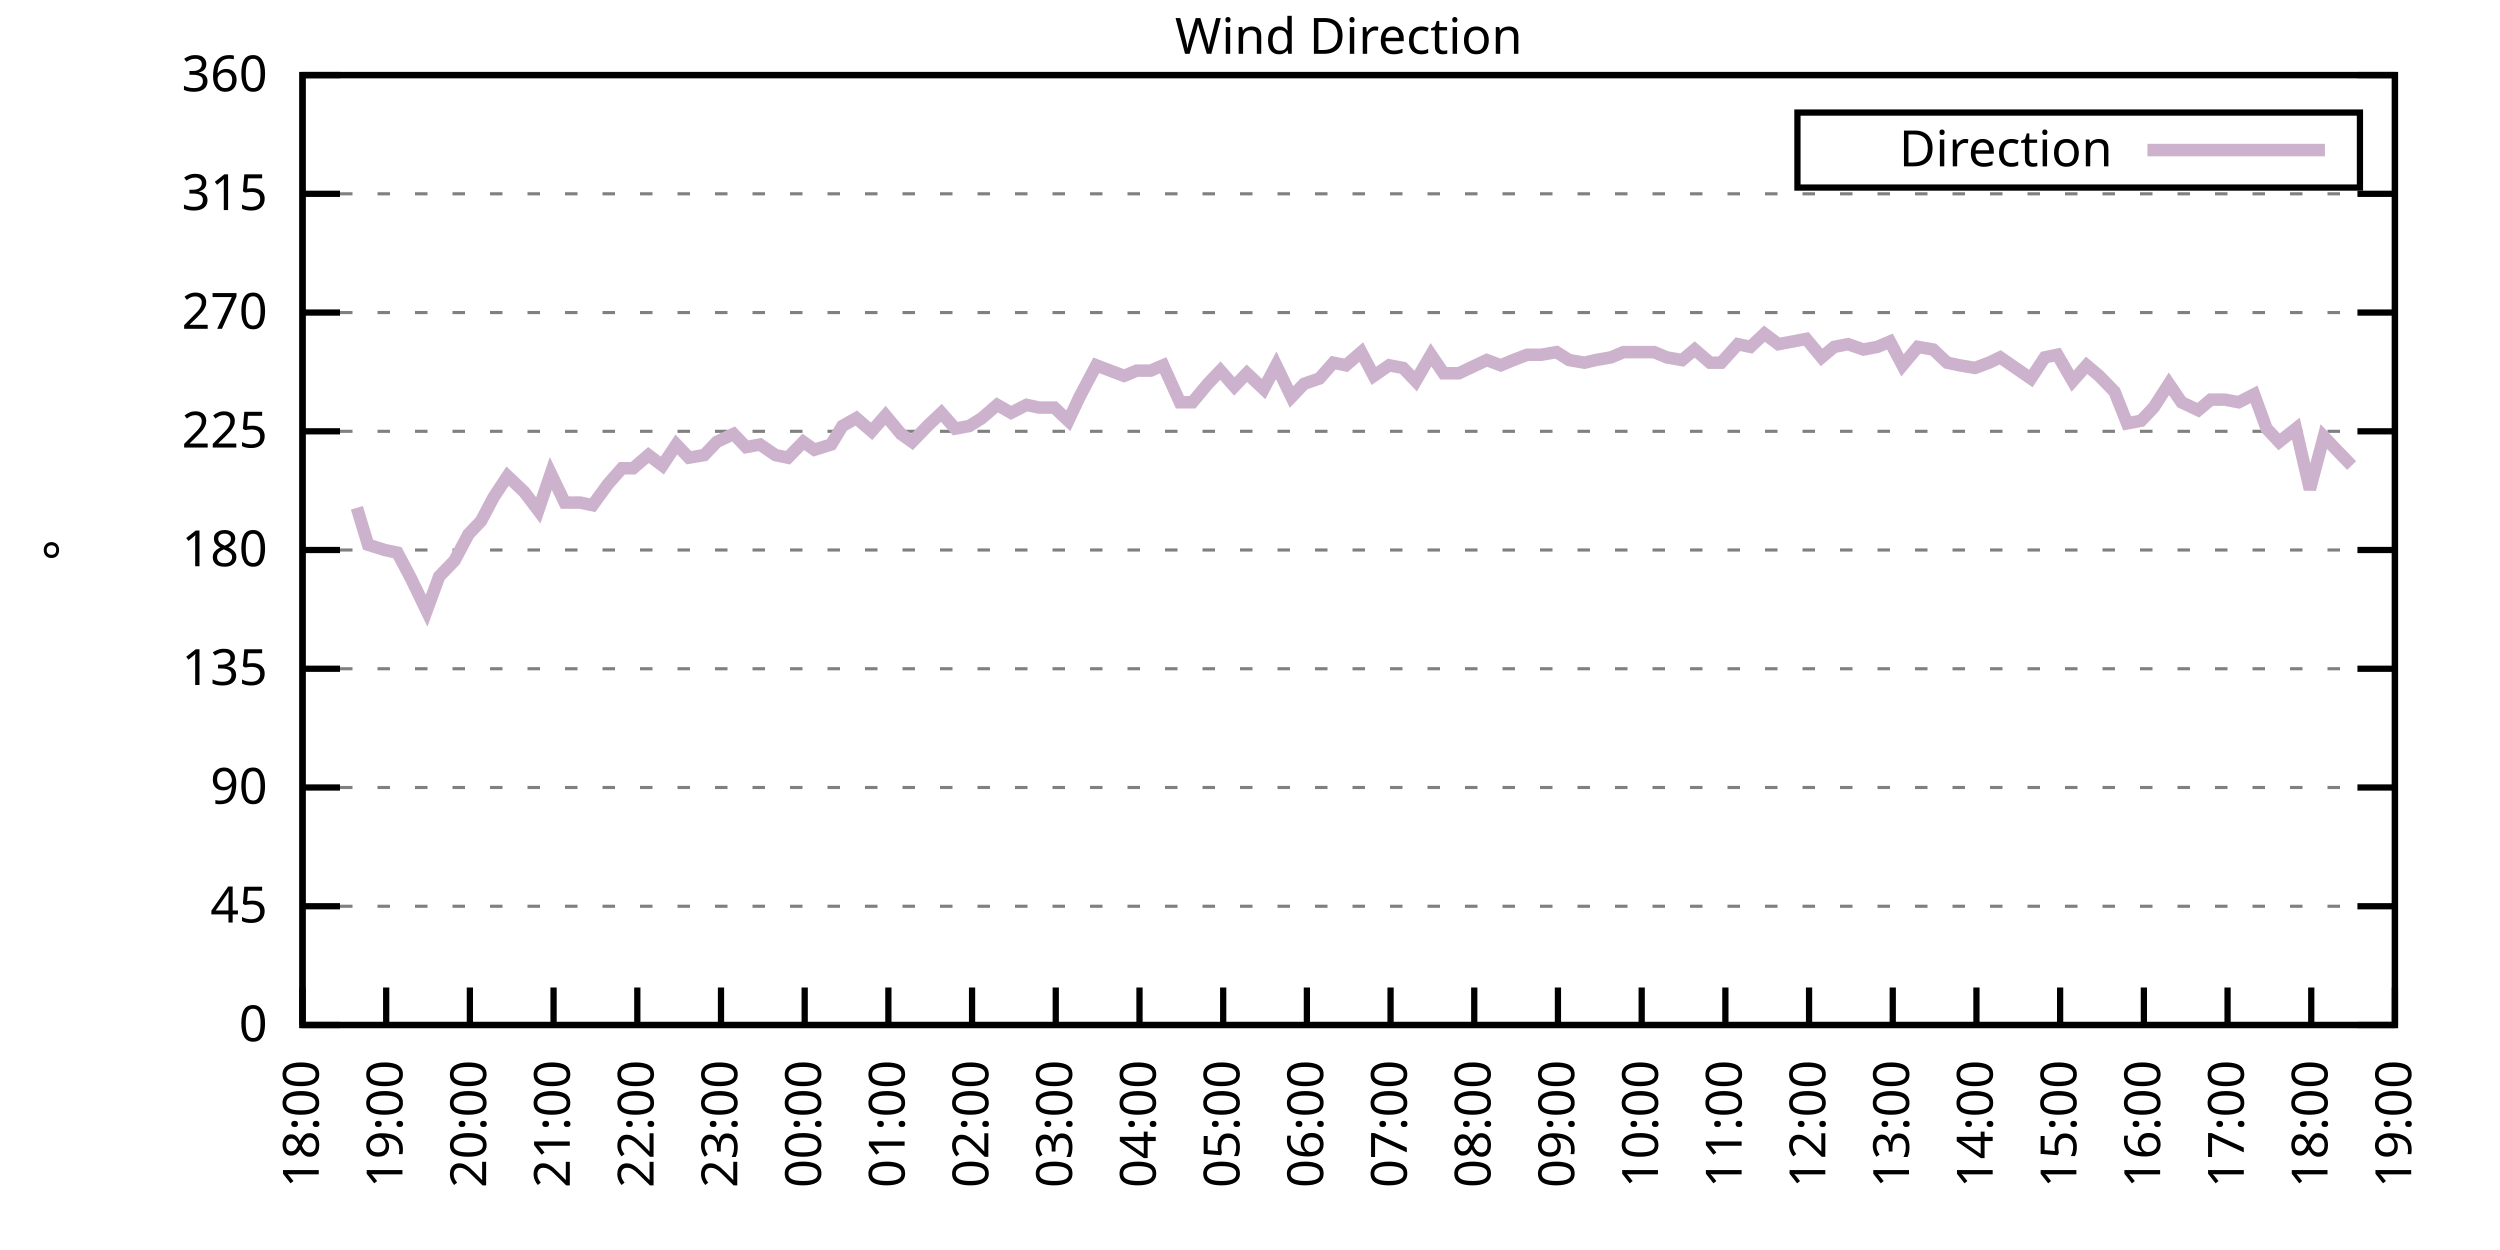
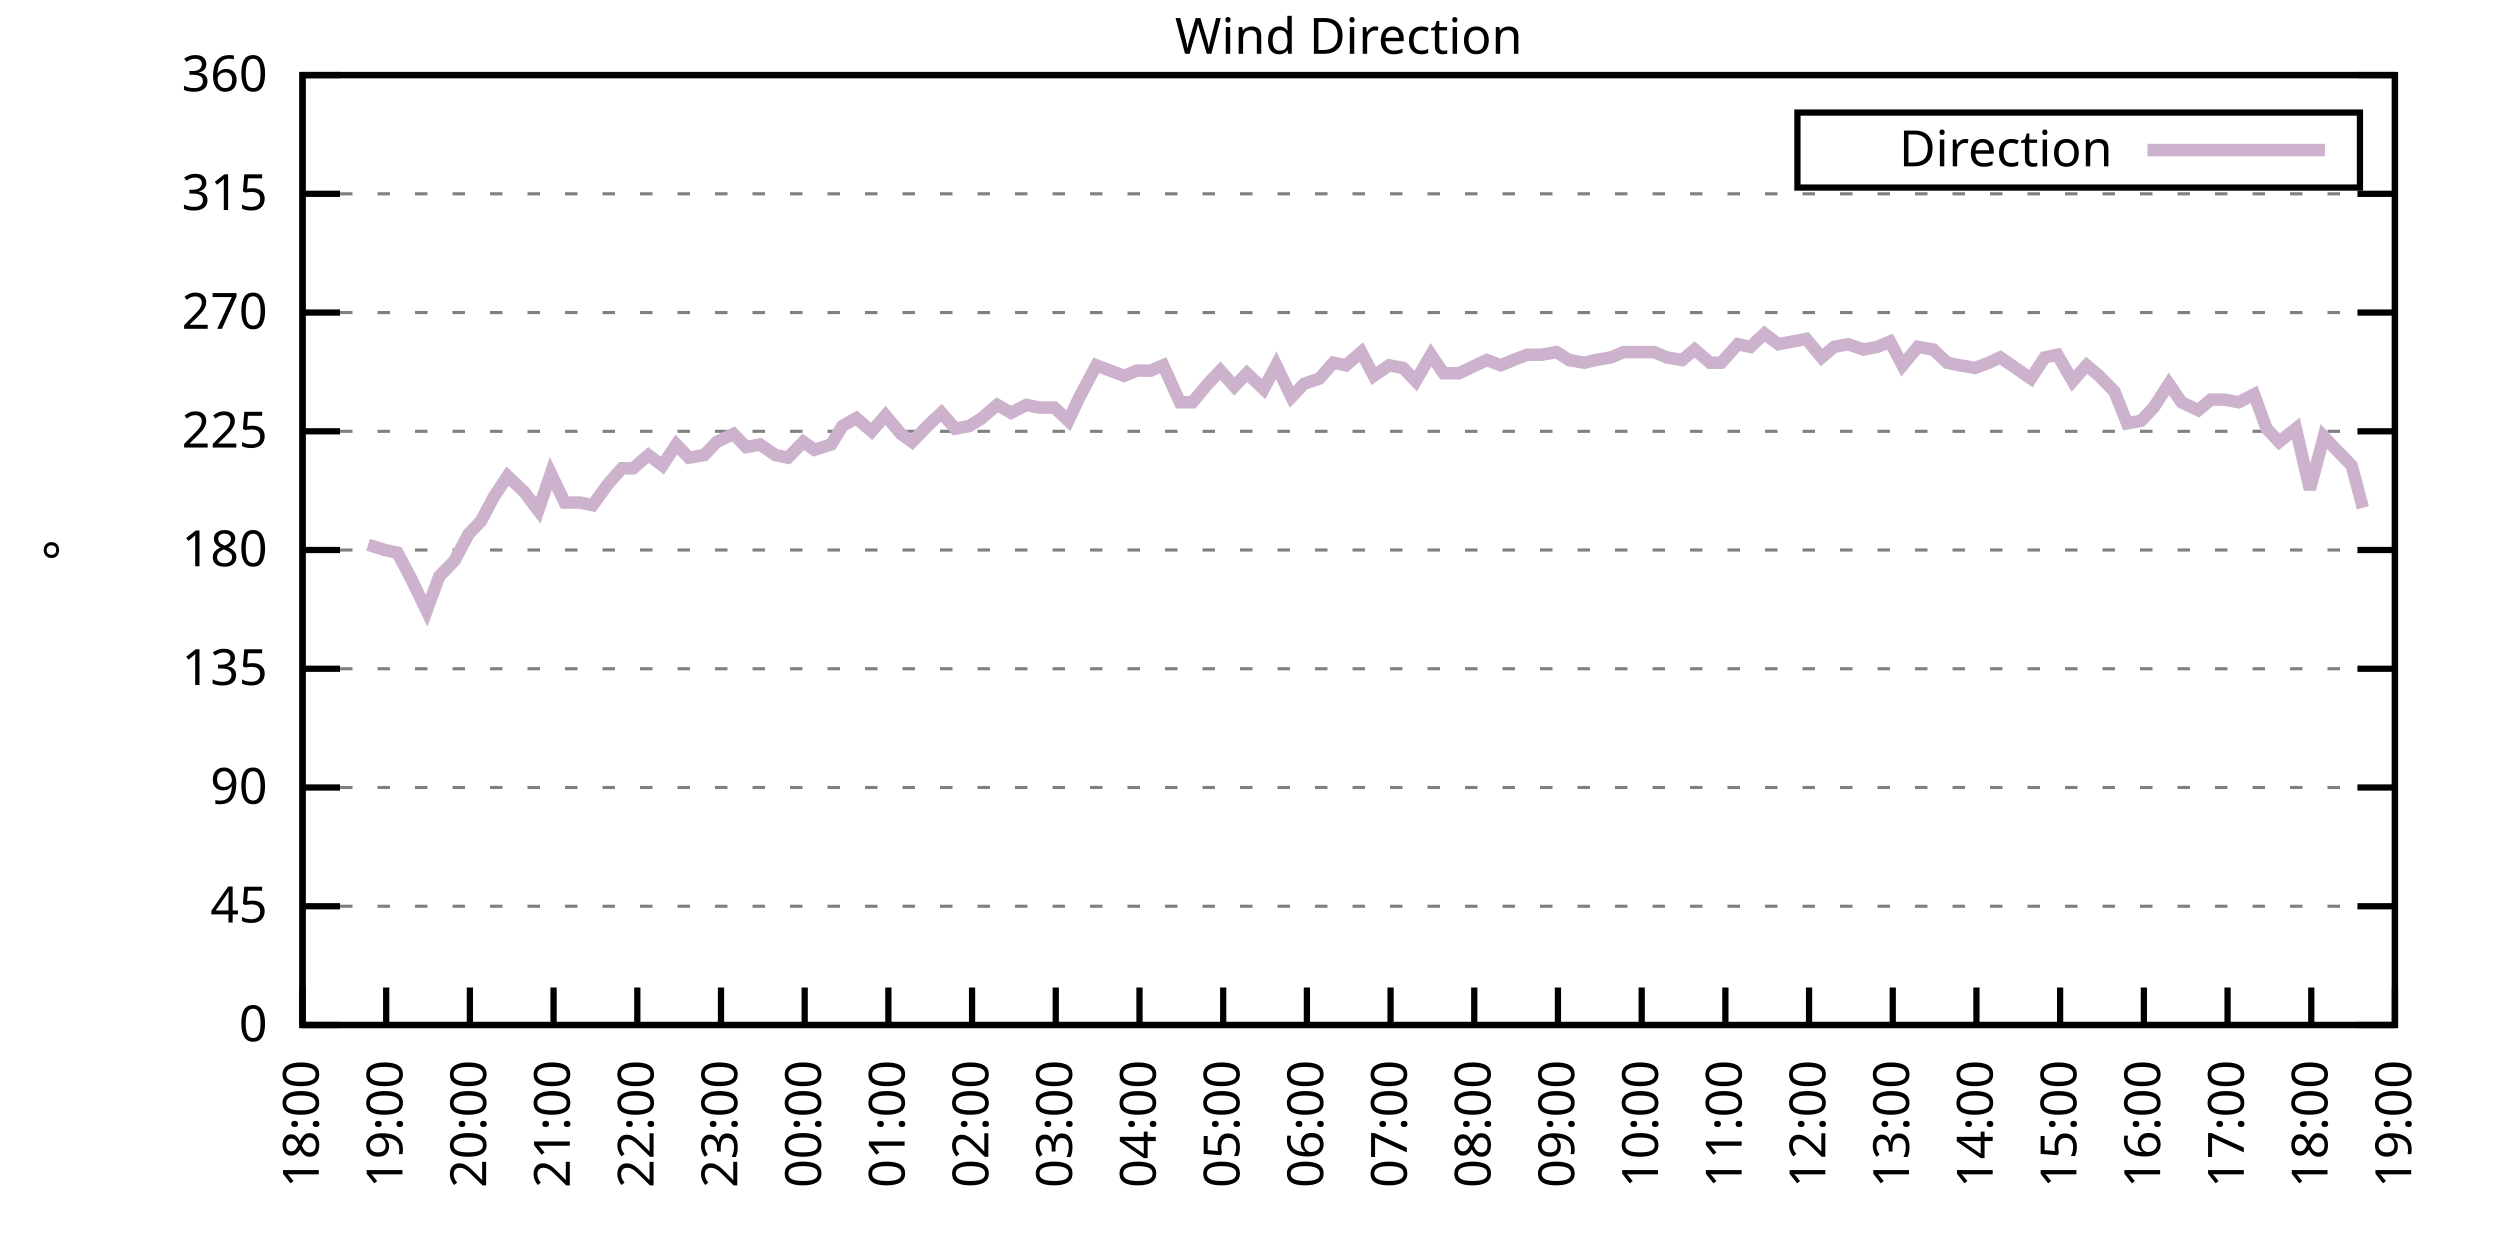
<svg xmlns="http://www.w3.org/2000/svg" xmlns:xlink="http://www.w3.org/1999/xlink" width="400" height="200" viewBox="0 0 400 200">
  <g id="gnuplot_canvas">
    <rect x="0" y="0" width="400" height="200" fill="none" />
    <defs>
      <circle id="gpDot" r="0.5" stroke-width="0.5" stroke="currentColor" />
      <path id="gpPt0" stroke-width="0.333" stroke="currentColor" d="M-1,0 h2 M0,-1 v2" />
      <path id="gpPt1" stroke-width="0.333" stroke="currentColor" d="M-1,-1 L1,1 M1,-1 L-1,1" />
      <path id="gpPt2" stroke-width="0.333" stroke="currentColor" d="M-1,0 L1,0 M0,-1 L0,1 M-1,-1 L1,1 M-1,1 L1,-1" />
      <rect id="gpPt3" stroke-width="0.333" stroke="currentColor" x="-1" y="-1" width="2" height="2" />
      <rect id="gpPt4" stroke-width="0.333" stroke="currentColor" fill="currentColor" x="-1" y="-1" width="2" height="2" />
      <circle id="gpPt5" stroke-width="0.333" stroke="currentColor" cx="0" cy="0" r="1" />
      <use xlink:href="#gpPt5" id="gpPt6" fill="currentColor" stroke="none" />
      <path id="gpPt7" stroke-width="0.333" stroke="currentColor" d="M0,-1.33 L-1.33,0.67 L1.33,0.67 z" />
      <use xlink:href="#gpPt7" id="gpPt8" fill="currentColor" stroke="none" />
      <use xlink:href="#gpPt7" id="gpPt9" stroke="currentColor" transform="rotate(180)" />
      <use xlink:href="#gpPt9" id="gpPt10" fill="currentColor" stroke="none" />
      <use xlink:href="#gpPt3" id="gpPt11" stroke="currentColor" transform="rotate(45)" />
      <use xlink:href="#gpPt11" id="gpPt12" fill="currentColor" stroke="none" />
      <path id="gpPt13" stroke-width="0.333" stroke="currentColor" d="M0,1.330 L1.265,0.411 L0.782,-1.067 L-0.782,-1.076 L-1.265,0.411 z" />
      <use xlink:href="#gpPt13" id="gpPt14" fill="currentColor" stroke="none" />
      <filter id="textbox" filterUnits="objectBoundingBox" x="0" y="0" height="1" width="1">
        <feFlood flood-color="white" flood-opacity="1" result="bgnd" />
        <feComposite in="SourceGraphic" in2="bgnd" operator="atop" />
      </filter>
      <filter id="greybox" filterUnits="objectBoundingBox" x="0" y="0" height="1" width="1">
        <feFlood flood-color="lightgrey" flood-opacity="1" result="grey" />
        <feComposite in="SourceGraphic" in2="grey" operator="atop" />
      </filter>
    </defs>
    <g fill="none" color="white" stroke="currentColor" stroke-width="1.00" stroke-linecap="butt" stroke-linejoin="miter">
</g>
    <g fill="none" color="black" stroke="currentColor" stroke-width="1.00" stroke-linecap="butt" stroke-linejoin="miter">
      <g stroke="none" shape-rendering="crispEdges">
        <polygon fill="rgb(255, 255, 255)" points="48.40,164.00 383.18,164.00 383.18,12.02 48.40,12.02 " />
      </g>
    </g>
    <g fill="none" color="black" stroke="currentColor" stroke-width="1.00" stroke-linecap="butt" stroke-linejoin="miter">
</g>
    <g fill="none" color="black" stroke="black" stroke-width="0.50" stroke-linecap="butt" stroke-linejoin="miter">
</g>
    <g fill="none" color="gray" stroke="currentColor" stroke-width="0.50" stroke-linecap="butt" stroke-linejoin="miter">
      <path stroke="gray" stroke-dasharray="2,4" class="gridline" d="M48.40,164.00 L383.19,164.00  " />
    </g>
    <g fill="none" color="gray" stroke="gray" stroke-width="1.00" stroke-linecap="butt" stroke-linejoin="miter">
</g>
    <g fill="none" color="black" stroke="currentColor" stroke-width="1.00" stroke-linecap="butt" stroke-linejoin="miter">
      <path stroke="black" d="M48.40,164.00 L54.40,164.00 M383.19,164.00 L377.19,164.00  " />
      <g transform="translate(42.80,166.60)" stroke="none" fill="black" font-family="Sans" font-size="8.00" text-anchor="end">
        <text>
          <tspan font-family="Sans"> 0</tspan>
        </text>
      </g>
    </g>
    <g fill="none" color="black" stroke="currentColor" stroke-width="1.00" stroke-linecap="butt" stroke-linejoin="miter">
</g>
    <g fill="none" color="black" stroke="black" stroke-width="0.50" stroke-linecap="butt" stroke-linejoin="miter">
</g>
    <g fill="none" color="gray" stroke="currentColor" stroke-width="0.50" stroke-linecap="butt" stroke-linejoin="miter">
      <path stroke="gray" stroke-dasharray="2,4" class="gridline" d="M48.40,145.00 L383.19,145.00  " />
    </g>
    <g fill="none" color="gray" stroke="gray" stroke-width="1.00" stroke-linecap="butt" stroke-linejoin="miter">
</g>
    <g fill="none" color="black" stroke="currentColor" stroke-width="1.00" stroke-linecap="butt" stroke-linejoin="miter">
      <path stroke="black" d="M48.40,145.00 L54.40,145.00 M383.19,145.00 L377.19,145.00  " />
      <g transform="translate(42.80,147.60)" stroke="none" fill="black" font-family="Sans" font-size="8.00" text-anchor="end">
        <text>
          <tspan font-family="Sans"> 45</tspan>
        </text>
      </g>
    </g>
    <g fill="none" color="black" stroke="currentColor" stroke-width="1.00" stroke-linecap="butt" stroke-linejoin="miter">
</g>
    <g fill="none" color="black" stroke="black" stroke-width="0.50" stroke-linecap="butt" stroke-linejoin="miter">
</g>
    <g fill="none" color="gray" stroke="currentColor" stroke-width="0.50" stroke-linecap="butt" stroke-linejoin="miter">
      <path stroke="gray" stroke-dasharray="2,4" class="gridline" d="M48.40,126.00 L383.19,126.00  " />
    </g>
    <g fill="none" color="gray" stroke="gray" stroke-width="1.00" stroke-linecap="butt" stroke-linejoin="miter">
</g>
    <g fill="none" color="black" stroke="currentColor" stroke-width="1.00" stroke-linecap="butt" stroke-linejoin="miter">
      <path stroke="black" d="M48.40,126.00 L54.40,126.00 M383.19,126.00 L377.19,126.00  " />
      <g transform="translate(42.80,128.60)" stroke="none" fill="black" font-family="Sans" font-size="8.00" text-anchor="end">
        <text>
          <tspan font-family="Sans"> 90</tspan>
        </text>
      </g>
    </g>
    <g fill="none" color="black" stroke="currentColor" stroke-width="1.00" stroke-linecap="butt" stroke-linejoin="miter">
</g>
    <g fill="none" color="black" stroke="black" stroke-width="0.50" stroke-linecap="butt" stroke-linejoin="miter">
</g>
    <g fill="none" color="gray" stroke="currentColor" stroke-width="0.50" stroke-linecap="butt" stroke-linejoin="miter">
      <path stroke="gray" stroke-dasharray="2,4" class="gridline" d="M48.40,107.00 L383.19,107.00  " />
    </g>
    <g fill="none" color="gray" stroke="gray" stroke-width="1.00" stroke-linecap="butt" stroke-linejoin="miter">
</g>
    <g fill="none" color="black" stroke="currentColor" stroke-width="1.00" stroke-linecap="butt" stroke-linejoin="miter">
      <path stroke="black" d="M48.40,107.00 L54.40,107.00 M383.19,107.00 L377.19,107.00  " />
      <g transform="translate(42.80,109.60)" stroke="none" fill="black" font-family="Sans" font-size="8.00" text-anchor="end">
        <text>
          <tspan font-family="Sans"> 135</tspan>
        </text>
      </g>
    </g>
    <g fill="none" color="black" stroke="currentColor" stroke-width="1.00" stroke-linecap="butt" stroke-linejoin="miter">
</g>
    <g fill="none" color="black" stroke="black" stroke-width="0.50" stroke-linecap="butt" stroke-linejoin="miter">
</g>
    <g fill="none" color="gray" stroke="currentColor" stroke-width="0.50" stroke-linecap="butt" stroke-linejoin="miter">
      <path stroke="gray" stroke-dasharray="2,4" class="gridline" d="M48.40,88.00 L383.19,88.00  " />
    </g>
    <g fill="none" color="gray" stroke="gray" stroke-width="1.00" stroke-linecap="butt" stroke-linejoin="miter">
</g>
    <g fill="none" color="black" stroke="currentColor" stroke-width="1.00" stroke-linecap="butt" stroke-linejoin="miter">
      <path stroke="black" d="M48.40,88.00 L54.40,88.00 M383.19,88.00 L377.19,88.00  " />
      <g transform="translate(42.80,90.60)" stroke="none" fill="black" font-family="Sans" font-size="8.00" text-anchor="end">
        <text>
          <tspan font-family="Sans"> 180</tspan>
        </text>
      </g>
    </g>
    <g fill="none" color="black" stroke="currentColor" stroke-width="1.00" stroke-linecap="butt" stroke-linejoin="miter">
</g>
    <g fill="none" color="black" stroke="black" stroke-width="0.50" stroke-linecap="butt" stroke-linejoin="miter">
</g>
    <g fill="none" color="gray" stroke="currentColor" stroke-width="0.50" stroke-linecap="butt" stroke-linejoin="miter">
      <path stroke="gray" stroke-dasharray="2,4" class="gridline" d="M48.40,69.01 L383.19,69.01  " />
    </g>
    <g fill="none" color="gray" stroke="gray" stroke-width="1.00" stroke-linecap="butt" stroke-linejoin="miter">
</g>
    <g fill="none" color="black" stroke="currentColor" stroke-width="1.00" stroke-linecap="butt" stroke-linejoin="miter">
      <path stroke="black" d="M48.40,69.01 L54.40,69.01 M383.19,69.01 L377.19,69.01  " />
      <g transform="translate(42.80,71.61)" stroke="none" fill="black" font-family="Sans" font-size="8.00" text-anchor="end">
        <text>
          <tspan font-family="Sans"> 225</tspan>
        </text>
      </g>
    </g>
    <g fill="none" color="black" stroke="currentColor" stroke-width="1.00" stroke-linecap="butt" stroke-linejoin="miter">
</g>
    <g fill="none" color="black" stroke="black" stroke-width="0.50" stroke-linecap="butt" stroke-linejoin="miter">
</g>
    <g fill="none" color="gray" stroke="currentColor" stroke-width="0.50" stroke-linecap="butt" stroke-linejoin="miter">
      <path stroke="gray" stroke-dasharray="2,4" class="gridline" d="M48.40,50.01 L383.19,50.01  " />
    </g>
    <g fill="none" color="gray" stroke="gray" stroke-width="1.00" stroke-linecap="butt" stroke-linejoin="miter">
</g>
    <g fill="none" color="black" stroke="currentColor" stroke-width="1.00" stroke-linecap="butt" stroke-linejoin="miter">
      <path stroke="black" d="M48.40,50.01 L54.40,50.01 M383.19,50.01 L377.19,50.01  " />
      <g transform="translate(42.80,52.61)" stroke="none" fill="black" font-family="Sans" font-size="8.00" text-anchor="end">
        <text>
          <tspan font-family="Sans"> 270</tspan>
        </text>
      </g>
    </g>
    <g fill="none" color="black" stroke="currentColor" stroke-width="1.00" stroke-linecap="butt" stroke-linejoin="miter">
</g>
    <g fill="none" color="black" stroke="black" stroke-width="0.50" stroke-linecap="butt" stroke-linejoin="miter">
</g>
    <g fill="none" color="gray" stroke="currentColor" stroke-width="0.50" stroke-linecap="butt" stroke-linejoin="miter">
      <path stroke="gray" stroke-dasharray="2,4" class="gridline" d="M48.40,31.01 L383.19,31.01  " />
    </g>
    <g fill="none" color="gray" stroke="gray" stroke-width="1.00" stroke-linecap="butt" stroke-linejoin="miter">
</g>
    <g fill="none" color="black" stroke="currentColor" stroke-width="1.00" stroke-linecap="butt" stroke-linejoin="miter">
      <path stroke="black" d="M48.40,31.01 L54.40,31.01 M383.19,31.01 L377.19,31.01  " />
      <g transform="translate(42.80,33.61)" stroke="none" fill="black" font-family="Sans" font-size="8.00" text-anchor="end">
        <text>
          <tspan font-family="Sans"> 315</tspan>
        </text>
      </g>
    </g>
    <g fill="none" color="black" stroke="currentColor" stroke-width="1.00" stroke-linecap="butt" stroke-linejoin="miter">
</g>
    <g fill="none" color="black" stroke="black" stroke-width="0.50" stroke-linecap="butt" stroke-linejoin="miter">
</g>
    <g fill="none" color="gray" stroke="currentColor" stroke-width="0.50" stroke-linecap="butt" stroke-linejoin="miter">
      <path stroke="gray" stroke-dasharray="2,4" class="gridline" d="M48.40,12.01 L383.19,12.01  " />
    </g>
    <g fill="none" color="gray" stroke="gray" stroke-width="1.00" stroke-linecap="butt" stroke-linejoin="miter">
</g>
    <g fill="none" color="black" stroke="currentColor" stroke-width="1.00" stroke-linecap="butt" stroke-linejoin="miter">
      <path stroke="black" d="M48.40,12.01 L54.40,12.01 M383.19,12.01 L377.19,12.01  " />
      <g transform="translate(42.80,14.61)" stroke="none" fill="black" font-family="Sans" font-size="8.00" text-anchor="end">
        <text>
          <tspan font-family="Sans"> 360</tspan>
        </text>
      </g>
    </g>
    <g fill="none" color="black" stroke="currentColor" stroke-width="1.00" stroke-linecap="butt" stroke-linejoin="miter">
      <path stroke="black" d="M48.40,164.00 L48.40,158.00  " />
      <g transform="translate(51.00,169.60) rotate(270.00)" stroke="none" fill="black" font-family="Sans" font-size="8.00" text-anchor="end">
        <text>
          <tspan font-family="Sans">18:00</tspan>
        </text>
      </g>
    </g>
    <g fill="none" color="black" stroke="currentColor" stroke-width="1.00" stroke-linecap="butt" stroke-linejoin="miter">
      <path stroke="black" d="M61.79,164.00 L61.79,158.00  " />
      <g transform="translate(64.39,169.60) rotate(270.00)" stroke="none" fill="black" font-family="Sans" font-size="8.00" text-anchor="end">
        <text>
          <tspan font-family="Sans">19:00</tspan>
        </text>
      </g>
    </g>
    <g fill="none" color="black" stroke="currentColor" stroke-width="1.00" stroke-linecap="butt" stroke-linejoin="miter">
      <path stroke="black" d="M75.18,164.00 L75.18,158.00  " />
      <g transform="translate(77.78,169.60) rotate(270.00)" stroke="none" fill="black" font-family="Sans" font-size="8.00" text-anchor="end">
        <text>
          <tspan font-family="Sans">20:00</tspan>
        </text>
      </g>
    </g>
    <g fill="none" color="black" stroke="currentColor" stroke-width="1.00" stroke-linecap="butt" stroke-linejoin="miter">
      <path stroke="black" d="M88.57,164.00 L88.57,158.00  " />
      <g transform="translate(91.17,169.60) rotate(270.00)" stroke="none" fill="black" font-family="Sans" font-size="8.00" text-anchor="end">
        <text>
          <tspan font-family="Sans">21:00</tspan>
        </text>
      </g>
    </g>
    <g fill="none" color="black" stroke="currentColor" stroke-width="1.00" stroke-linecap="butt" stroke-linejoin="miter">
      <path stroke="black" d="M101.97,164.00 L101.97,158.00  " />
      <g transform="translate(104.57,169.60) rotate(270.00)" stroke="none" fill="black" font-family="Sans" font-size="8.00" text-anchor="end">
        <text>
          <tspan font-family="Sans">22:00</tspan>
        </text>
      </g>
    </g>
    <g fill="none" color="black" stroke="currentColor" stroke-width="1.00" stroke-linecap="butt" stroke-linejoin="miter">
      <path stroke="black" d="M115.36,164.00 L115.36,158.00  " />
      <g transform="translate(117.96,169.60) rotate(270.00)" stroke="none" fill="black" font-family="Sans" font-size="8.00" text-anchor="end">
        <text>
          <tspan font-family="Sans">23:00</tspan>
        </text>
      </g>
    </g>
    <g fill="none" color="black" stroke="currentColor" stroke-width="1.00" stroke-linecap="butt" stroke-linejoin="miter">
      <path stroke="black" d="M128.75,164.00 L128.75,158.00  " />
      <g transform="translate(131.35,169.60) rotate(270.00)" stroke="none" fill="black" font-family="Sans" font-size="8.00" text-anchor="end">
        <text>
          <tspan font-family="Sans">00:00</tspan>
        </text>
      </g>
    </g>
    <g fill="none" color="black" stroke="currentColor" stroke-width="1.00" stroke-linecap="butt" stroke-linejoin="miter">
      <path stroke="black" d="M142.14,164.00 L142.14,158.00  " />
      <g transform="translate(144.74,169.60) rotate(270.00)" stroke="none" fill="black" font-family="Sans" font-size="8.00" text-anchor="end">
        <text>
          <tspan font-family="Sans">01:00</tspan>
        </text>
      </g>
    </g>
    <g fill="none" color="black" stroke="currentColor" stroke-width="1.00" stroke-linecap="butt" stroke-linejoin="miter">
      <path stroke="black" d="M155.53,164.00 L155.53,158.00  " />
      <g transform="translate(158.13,169.60) rotate(270.00)" stroke="none" fill="black" font-family="Sans" font-size="8.00" text-anchor="end">
        <text>
          <tspan font-family="Sans">02:00</tspan>
        </text>
      </g>
    </g>
    <g fill="none" color="black" stroke="currentColor" stroke-width="1.00" stroke-linecap="butt" stroke-linejoin="miter">
      <path stroke="black" d="M168.92,164.00 L168.92,158.00  " />
      <g transform="translate(171.52,169.60) rotate(270.00)" stroke="none" fill="black" font-family="Sans" font-size="8.00" text-anchor="end">
        <text>
          <tspan font-family="Sans">03:00</tspan>
        </text>
      </g>
    </g>
    <g fill="none" color="black" stroke="currentColor" stroke-width="1.00" stroke-linecap="butt" stroke-linejoin="miter">
      <path stroke="black" d="M182.32,164.00 L182.32,158.00  " />
      <g transform="translate(184.92,169.60) rotate(270.00)" stroke="none" fill="black" font-family="Sans" font-size="8.00" text-anchor="end">
        <text>
          <tspan font-family="Sans">04:00</tspan>
        </text>
      </g>
    </g>
    <g fill="none" color="black" stroke="currentColor" stroke-width="1.00" stroke-linecap="butt" stroke-linejoin="miter">
      <path stroke="black" d="M195.71,164.00 L195.71,158.00  " />
      <g transform="translate(198.31,169.60) rotate(270.00)" stroke="none" fill="black" font-family="Sans" font-size="8.00" text-anchor="end">
        <text>
          <tspan font-family="Sans">05:00</tspan>
        </text>
      </g>
    </g>
    <g fill="none" color="black" stroke="currentColor" stroke-width="1.00" stroke-linecap="butt" stroke-linejoin="miter">
      <path stroke="black" d="M209.10,164.00 L209.10,158.00  " />
      <g transform="translate(211.70,169.60) rotate(270.00)" stroke="none" fill="black" font-family="Sans" font-size="8.00" text-anchor="end">
        <text>
          <tspan font-family="Sans">06:00</tspan>
        </text>
      </g>
    </g>
    <g fill="none" color="black" stroke="currentColor" stroke-width="1.00" stroke-linecap="butt" stroke-linejoin="miter">
      <path stroke="black" d="M222.49,164.00 L222.49,158.00  " />
      <g transform="translate(225.09,169.60) rotate(270.00)" stroke="none" fill="black" font-family="Sans" font-size="8.00" text-anchor="end">
        <text>
          <tspan font-family="Sans">07:00</tspan>
        </text>
      </g>
    </g>
    <g fill="none" color="black" stroke="currentColor" stroke-width="1.00" stroke-linecap="butt" stroke-linejoin="miter">
      <path stroke="black" d="M235.88,164.00 L235.88,158.00  " />
      <g transform="translate(238.48,169.60) rotate(270.00)" stroke="none" fill="black" font-family="Sans" font-size="8.00" text-anchor="end">
        <text>
          <tspan font-family="Sans">08:00</tspan>
        </text>
      </g>
    </g>
    <g fill="none" color="black" stroke="currentColor" stroke-width="1.00" stroke-linecap="butt" stroke-linejoin="miter">
      <path stroke="black" d="M249.27,164.00 L249.27,158.00  " />
      <g transform="translate(251.87,169.60) rotate(270.00)" stroke="none" fill="black" font-family="Sans" font-size="8.00" text-anchor="end">
        <text>
          <tspan font-family="Sans">09:00</tspan>
        </text>
      </g>
    </g>
    <g fill="none" color="black" stroke="currentColor" stroke-width="1.00" stroke-linecap="butt" stroke-linejoin="miter">
      <path stroke="black" d="M262.67,164.00 L262.67,158.00  " />
      <g transform="translate(265.27,169.60) rotate(270.00)" stroke="none" fill="black" font-family="Sans" font-size="8.00" text-anchor="end">
        <text>
          <tspan font-family="Sans">10:00</tspan>
        </text>
      </g>
    </g>
    <g fill="none" color="black" stroke="currentColor" stroke-width="1.00" stroke-linecap="butt" stroke-linejoin="miter">
      <path stroke="black" d="M276.06,164.00 L276.06,158.00  " />
      <g transform="translate(278.66,169.60) rotate(270.00)" stroke="none" fill="black" font-family="Sans" font-size="8.00" text-anchor="end">
        <text>
          <tspan font-family="Sans">11:00</tspan>
        </text>
      </g>
    </g>
    <g fill="none" color="black" stroke="currentColor" stroke-width="1.00" stroke-linecap="butt" stroke-linejoin="miter">
      <path stroke="black" d="M289.45,164.00 L289.45,158.00  " />
      <g transform="translate(292.05,169.60) rotate(270.00)" stroke="none" fill="black" font-family="Sans" font-size="8.00" text-anchor="end">
        <text>
          <tspan font-family="Sans">12:00</tspan>
        </text>
      </g>
    </g>
    <g fill="none" color="black" stroke="currentColor" stroke-width="1.00" stroke-linecap="butt" stroke-linejoin="miter">
      <path stroke="black" d="M302.84,164.00 L302.84,158.00  " />
      <g transform="translate(305.44,169.60) rotate(270.00)" stroke="none" fill="black" font-family="Sans" font-size="8.00" text-anchor="end">
        <text>
          <tspan font-family="Sans">13:00</tspan>
        </text>
      </g>
    </g>
    <g fill="none" color="black" stroke="currentColor" stroke-width="1.00" stroke-linecap="butt" stroke-linejoin="miter">
      <path stroke="black" d="M316.23,164.00 L316.23,158.00  " />
      <g transform="translate(318.83,169.60) rotate(270.00)" stroke="none" fill="black" font-family="Sans" font-size="8.00" text-anchor="end">
        <text>
          <tspan font-family="Sans">14:00</tspan>
        </text>
      </g>
    </g>
    <g fill="none" color="black" stroke="currentColor" stroke-width="1.00" stroke-linecap="butt" stroke-linejoin="miter">
      <path stroke="black" d="M329.62,164.00 L329.62,158.00  " />
      <g transform="translate(332.22,169.60) rotate(270.00)" stroke="none" fill="black" font-family="Sans" font-size="8.00" text-anchor="end">
        <text>
          <tspan font-family="Sans">15:00</tspan>
        </text>
      </g>
    </g>
    <g fill="none" color="black" stroke="currentColor" stroke-width="1.00" stroke-linecap="butt" stroke-linejoin="miter">
      <path stroke="black" d="M343.02,164.00 L343.02,158.00  " />
      <g transform="translate(345.62,169.60) rotate(270.00)" stroke="none" fill="black" font-family="Sans" font-size="8.00" text-anchor="end">
        <text>
          <tspan font-family="Sans">16:00</tspan>
        </text>
      </g>
    </g>
    <g fill="none" color="black" stroke="currentColor" stroke-width="1.00" stroke-linecap="butt" stroke-linejoin="miter">
      <path stroke="black" d="M356.41,164.00 L356.41,158.00  " />
      <g transform="translate(359.01,169.60) rotate(270.00)" stroke="none" fill="black" font-family="Sans" font-size="8.00" text-anchor="end">
        <text>
          <tspan font-family="Sans">17:00</tspan>
        </text>
      </g>
    </g>
    <g fill="none" color="black" stroke="currentColor" stroke-width="1.00" stroke-linecap="butt" stroke-linejoin="miter">
      <path stroke="black" d="M369.80,164.00 L369.80,158.00  " />
      <g transform="translate(372.40,169.60) rotate(270.00)" stroke="none" fill="black" font-family="Sans" font-size="8.00" text-anchor="end">
        <text>
          <tspan font-family="Sans">18:00</tspan>
        </text>
      </g>
    </g>
    <g fill="none" color="black" stroke="currentColor" stroke-width="1.00" stroke-linecap="butt" stroke-linejoin="miter">
      <path stroke="black" d="M383.19,164.00 L383.19,158.00  " />
      <g transform="translate(385.79,169.60) rotate(270.00)" stroke="none" fill="black" font-family="Sans" font-size="8.00" text-anchor="end">
        <text>
          <tspan font-family="Sans">19:00</tspan>
        </text>
      </g>
    </g>
    <g fill="none" color="black" stroke="currentColor" stroke-width="1.00" stroke-linecap="butt" stroke-linejoin="miter">
</g>
    <g fill="none" color="black" stroke="currentColor" stroke-width="1.00" stroke-linecap="butt" stroke-linejoin="miter">
      <path stroke="black" d="M48.40,12.01 L48.40,164.00 L383.19,164.00 L383.19,12.01 L48.40,12.01 Z  " />
    </g>
    <g fill="none" color="black" stroke="currentColor" stroke-width="1.00" stroke-linecap="butt" stroke-linejoin="miter">
</g>
    <g fill="none" color="black" stroke="currentColor" stroke-width="1.00" stroke-linecap="butt" stroke-linejoin="miter">
      <path stroke="black" d="M287.59,30.01 L287.59,18.01 L377.59,18.01 L377.59,30.01 L287.59,30.01 Z  " />
    </g>
    <g id="Wind_direction_plot_1">
      <g fill="none" color="white" stroke="black" stroke-width="2.00" stroke-linecap="butt" stroke-linejoin="miter">
</g>
      <g fill="none" color="black" stroke="currentColor" stroke-width="2.00" stroke-linecap="butt" stroke-linejoin="miter">
        <g transform="translate(337.99,26.61)" stroke="none" fill="black" font-family="Sans" font-size="8.00" text-anchor="end">
          <text>
            <tspan font-family="Sans">Direction</tspan>
          </text>
        </g>
      </g>
      <g fill="none" color="black" stroke="currentColor" stroke-width="2.00" stroke-linecap="butt" stroke-linejoin="miter">
-         <path stroke="rgb(204, 178, 204)" d="M343.59,24.01 L371.99,24.01 M57.10,81.25 L58.89,87.16 L61.57,88.00 L63.58,88.43 L65.81,92.65 L68.26,97.72   L70.27,92.23 L72.73,89.69 L74.96,85.47 L76.97,83.36 L78.98,79.56 L81.21,76.18 L83.89,78.72 L86.12,81.67   L88.13,75.76 L90.36,80.41 L92.82,80.41 L94.82,80.83 L97.28,77.45 L99.51,74.92 L101.30,74.92 L103.75,72.81   L105.98,74.49 L108.22,71.12 L110.22,73.23 L112.68,72.81 L114.69,70.70 L117.37,69.43 L119.38,71.54 L121.61,71.12   L124.06,72.81 L126.07,73.23 L128.53,70.70 L130.31,71.96 L132.99,71.12 L134.78,68.16 L137.01,66.90 L139.46,69.01   L141.69,66.47 L144.15,69.43 L145.94,70.70 L148.39,68.16 L150.62,66.05 L152.85,68.58 L155.09,68.16 L157.10,66.90   L159.55,64.78 L161.78,66.05 L164.24,64.78 L166.25,65.21 L168.70,65.21 L170.93,67.32 L172.72,63.52 L175.40,58.45   L177.63,59.30 L179.86,60.14 L181.87,59.30 L184.10,59.30 L186.11,58.45 L188.79,64.36 L190.80,64.36 L193.25,61.41   L195.26,59.30 L197.49,61.83 L199.50,59.72 L202.18,62.25 L204.19,58.45 L206.64,63.52 L208.65,61.41 L211.11,60.56   L213.34,58.03 L215.35,58.45 L217.80,56.34 L219.81,60.14 L222.27,58.45 L224.50,58.87 L226.51,60.98 L228.96,56.76   L230.97,59.72 L233.43,59.72 L235.21,58.87 L237.89,57.61 L240.12,58.45 L242.13,57.61 L244.36,56.76 L246.60,56.76   L249.05,56.34 L251.06,57.61 L253.51,58.03 L255.30,57.61 L257.76,57.18 L259.76,56.34 L262.22,56.34 L264.67,56.34   L266.68,57.18 L269.14,57.61 L271.15,55.92 L273.60,58.03 L275.39,58.03 L278.07,55.07 L280.07,55.50 L282.31,53.39   L284.54,55.07 L286.77,54.65 L289.00,54.23 L291.46,57.18 L293.47,55.50 L295.70,55.07 L298.15,55.92 L300.39,55.50   L302.39,54.65 L304.40,58.45 L306.86,55.50 L309.31,55.92 L311.54,58.03 L313.55,58.45 L316.01,58.87 L318.24,58.03   L320.03,57.18 L322.48,58.87 L324.94,60.56 L327.17,57.18 L329.18,56.76 L331.63,60.98 L333.86,58.45 L335.87,60.14   L338.33,62.67 L340.34,67.74 L342.57,67.32 L344.58,65.21 L347.03,61.41 L349.04,64.36 L351.72,65.63 L353.73,63.94   L355.96,63.94 L358.19,64.36 L360.65,63.10 L362.66,68.58 L364.66,70.70 L367.34,68.58 L369.58,78.29 L371.81,69.85   L373.82,71.96 L376.27,74.49  " />
+         <path stroke="rgb(204, 178, 204)" d="M343.59,24.01 L371.99,24.01 M58.89,87.16 L61.57,88.00 L63.58,88.43 L65.81,92.65 L68.26,97.72 L70.27,92.23   L72.73,89.69 L74.96,85.47 L76.97,83.36 L78.98,79.56 L81.21,76.18 L83.89,78.72 L86.12,81.67 L88.13,75.76   L90.36,80.41 L92.82,80.41 L94.82,80.83 L97.28,77.45 L99.51,74.92 L101.30,74.92 L103.75,72.81 L105.98,74.49   L108.22,71.12 L110.22,73.23 L112.68,72.81 L114.69,70.70 L117.37,69.43 L119.38,71.54 L121.61,71.12 L124.06,72.81   L126.07,73.23 L128.53,70.70 L130.31,71.96 L132.99,71.12 L134.78,68.16 L137.01,66.90 L139.46,69.01 L141.69,66.47   L144.15,69.43 L145.94,70.70 L148.39,68.16 L150.62,66.05 L152.85,68.58 L155.09,68.16 L157.10,66.90 L159.55,64.78   L161.78,66.05 L164.24,64.78 L166.25,65.21 L168.70,65.21 L170.93,67.32 L172.72,63.52 L175.40,58.45 L177.63,59.30   L179.86,60.14 L181.87,59.30 L184.10,59.30 L186.11,58.45 L188.79,64.36 L190.80,64.36 L193.25,61.41 L195.26,59.30   L197.49,61.83 L199.50,59.72 L202.18,62.25 L204.19,58.45 L206.64,63.52 L208.65,61.41 L211.11,60.56 L213.34,58.03   L215.35,58.45 L217.80,56.34 L219.81,60.14 L222.27,58.45 L224.50,58.87 L226.51,60.98 L228.96,56.76 L230.97,59.72   L233.43,59.72 L235.21,58.87 L237.89,57.61 L240.12,58.45 L242.13,57.61 L244.36,56.76 L246.60,56.76 L249.05,56.34   L251.06,57.61 L253.51,58.03 L255.30,57.61 L257.76,57.18 L259.76,56.34 L262.22,56.34 L264.67,56.34 L266.68,57.18   L269.14,57.61 L271.15,55.92 L273.60,58.03 L275.39,58.03 L278.07,55.07 L280.07,55.50 L282.31,53.39 L284.54,55.07   L286.77,54.65 L289.00,54.23 L291.46,57.18 L293.47,55.50 L295.70,55.07 L298.15,55.92 L300.39,55.50 L302.39,54.65   L304.40,58.45 L306.86,55.50 L309.31,55.92 L311.54,58.03 L313.55,58.45 L316.01,58.87 L318.24,58.03 L320.03,57.18   L322.48,58.87 L324.94,60.56 L327.17,57.18 L329.18,56.76 L331.63,60.98 L333.86,58.45 L335.87,60.14 L338.33,62.67   L340.34,67.74 L342.57,67.32 L344.58,65.21 L347.03,61.41 L349.04,64.36 L351.72,65.63 L353.73,63.94 L355.96,63.94   L358.19,64.36 L360.65,63.10 L362.66,68.58 L364.66,70.70 L367.34,68.58 L369.58,78.29 L371.81,69.85 L373.82,71.96   L376.27,74.49 L378.06,81.25  " />
      </g>
    </g>
    <g fill="none" color="black" stroke="currentColor" stroke-width="2.00" stroke-linecap="butt" stroke-linejoin="miter">
</g>
    <g fill="none" color="black" stroke="black" stroke-width="1.00" stroke-linecap="butt" stroke-linejoin="miter">
</g>
    <g fill="none" color="black" stroke="currentColor" stroke-width="1.00" stroke-linecap="butt" stroke-linejoin="miter">
      <path stroke="black" d="M48.40,12.01 L48.40,164.00 L383.19,164.00 L383.19,12.01 L48.40,12.01 Z  " />
      <g transform="translate(12.80,88.01) rotate(270.00)" stroke="none" fill="black" font-family="Sans" font-size="8.00" text-anchor="middle">
        <text>
          <tspan font-family="Sans">°</tspan>
        </text>
      </g>
    </g>
    <g fill="none" color="black" stroke="currentColor" stroke-width="1.00" stroke-linecap="butt" stroke-linejoin="miter">
</g>
    <g fill="none" color="black" stroke="currentColor" stroke-width="1.00" stroke-linecap="butt" stroke-linejoin="miter">
      <g transform="translate(215.79,8.61)" stroke="none" fill="black" font-family="Sans" font-size="8.00" text-anchor="middle">
        <text>
          <tspan font-family="Sans">Wind Direction</tspan>
        </text>
      </g>
    </g>
    <g fill="none" color="black" stroke="currentColor" stroke-width="1.00" stroke-linecap="butt" stroke-linejoin="miter">
</g>
  </g>
</svg>
